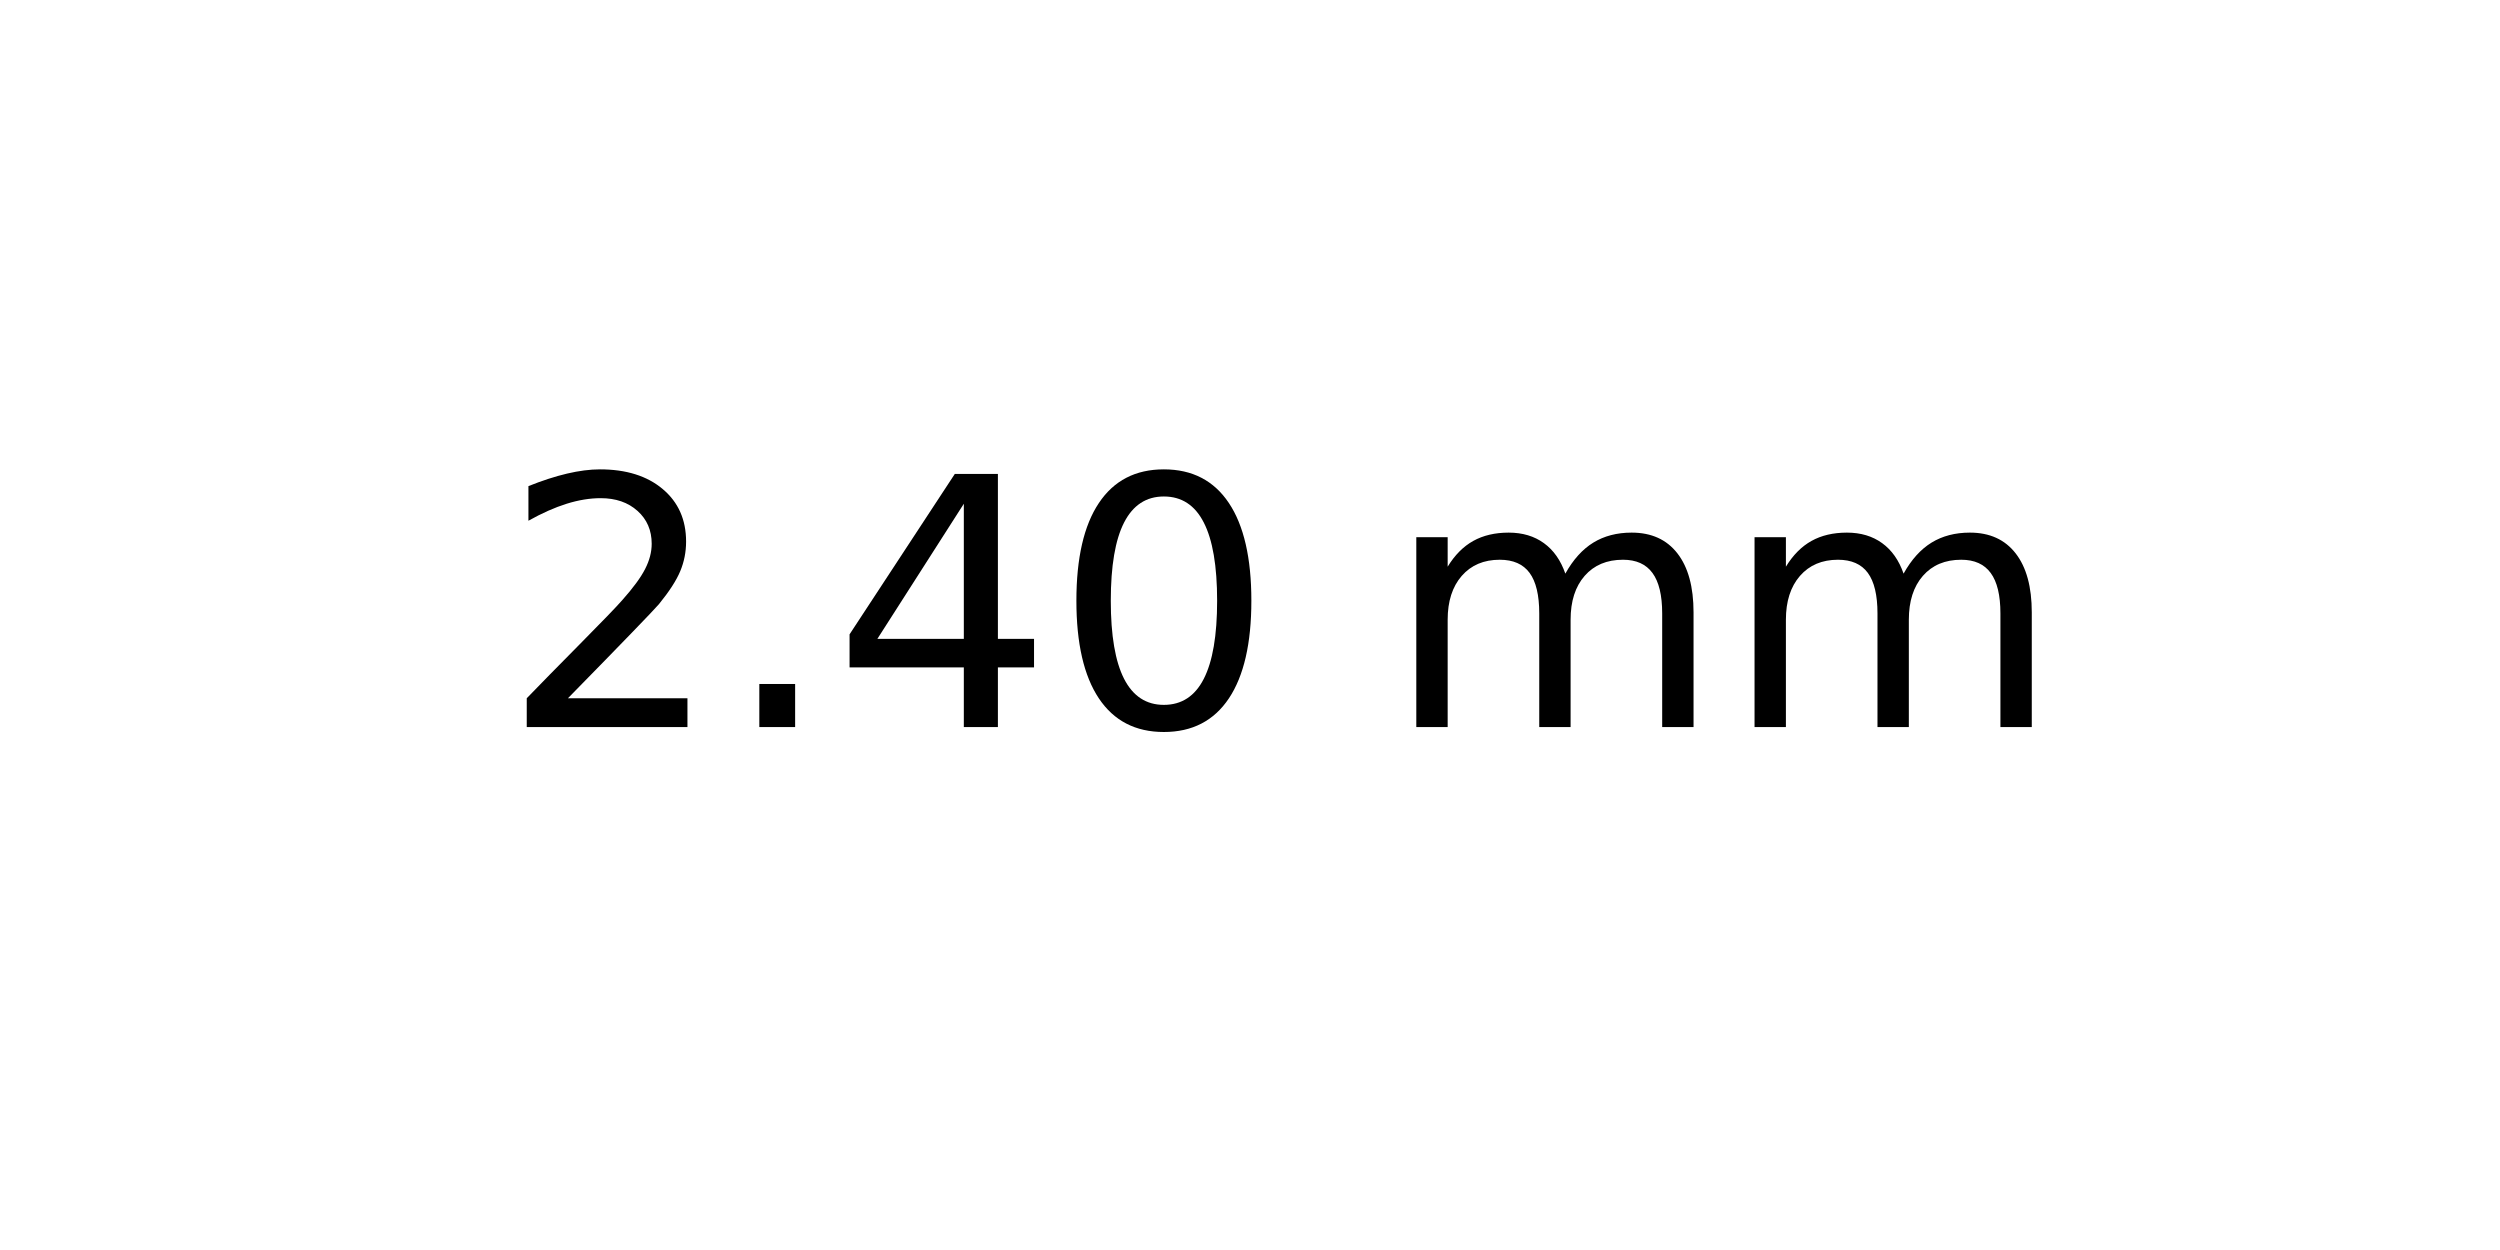
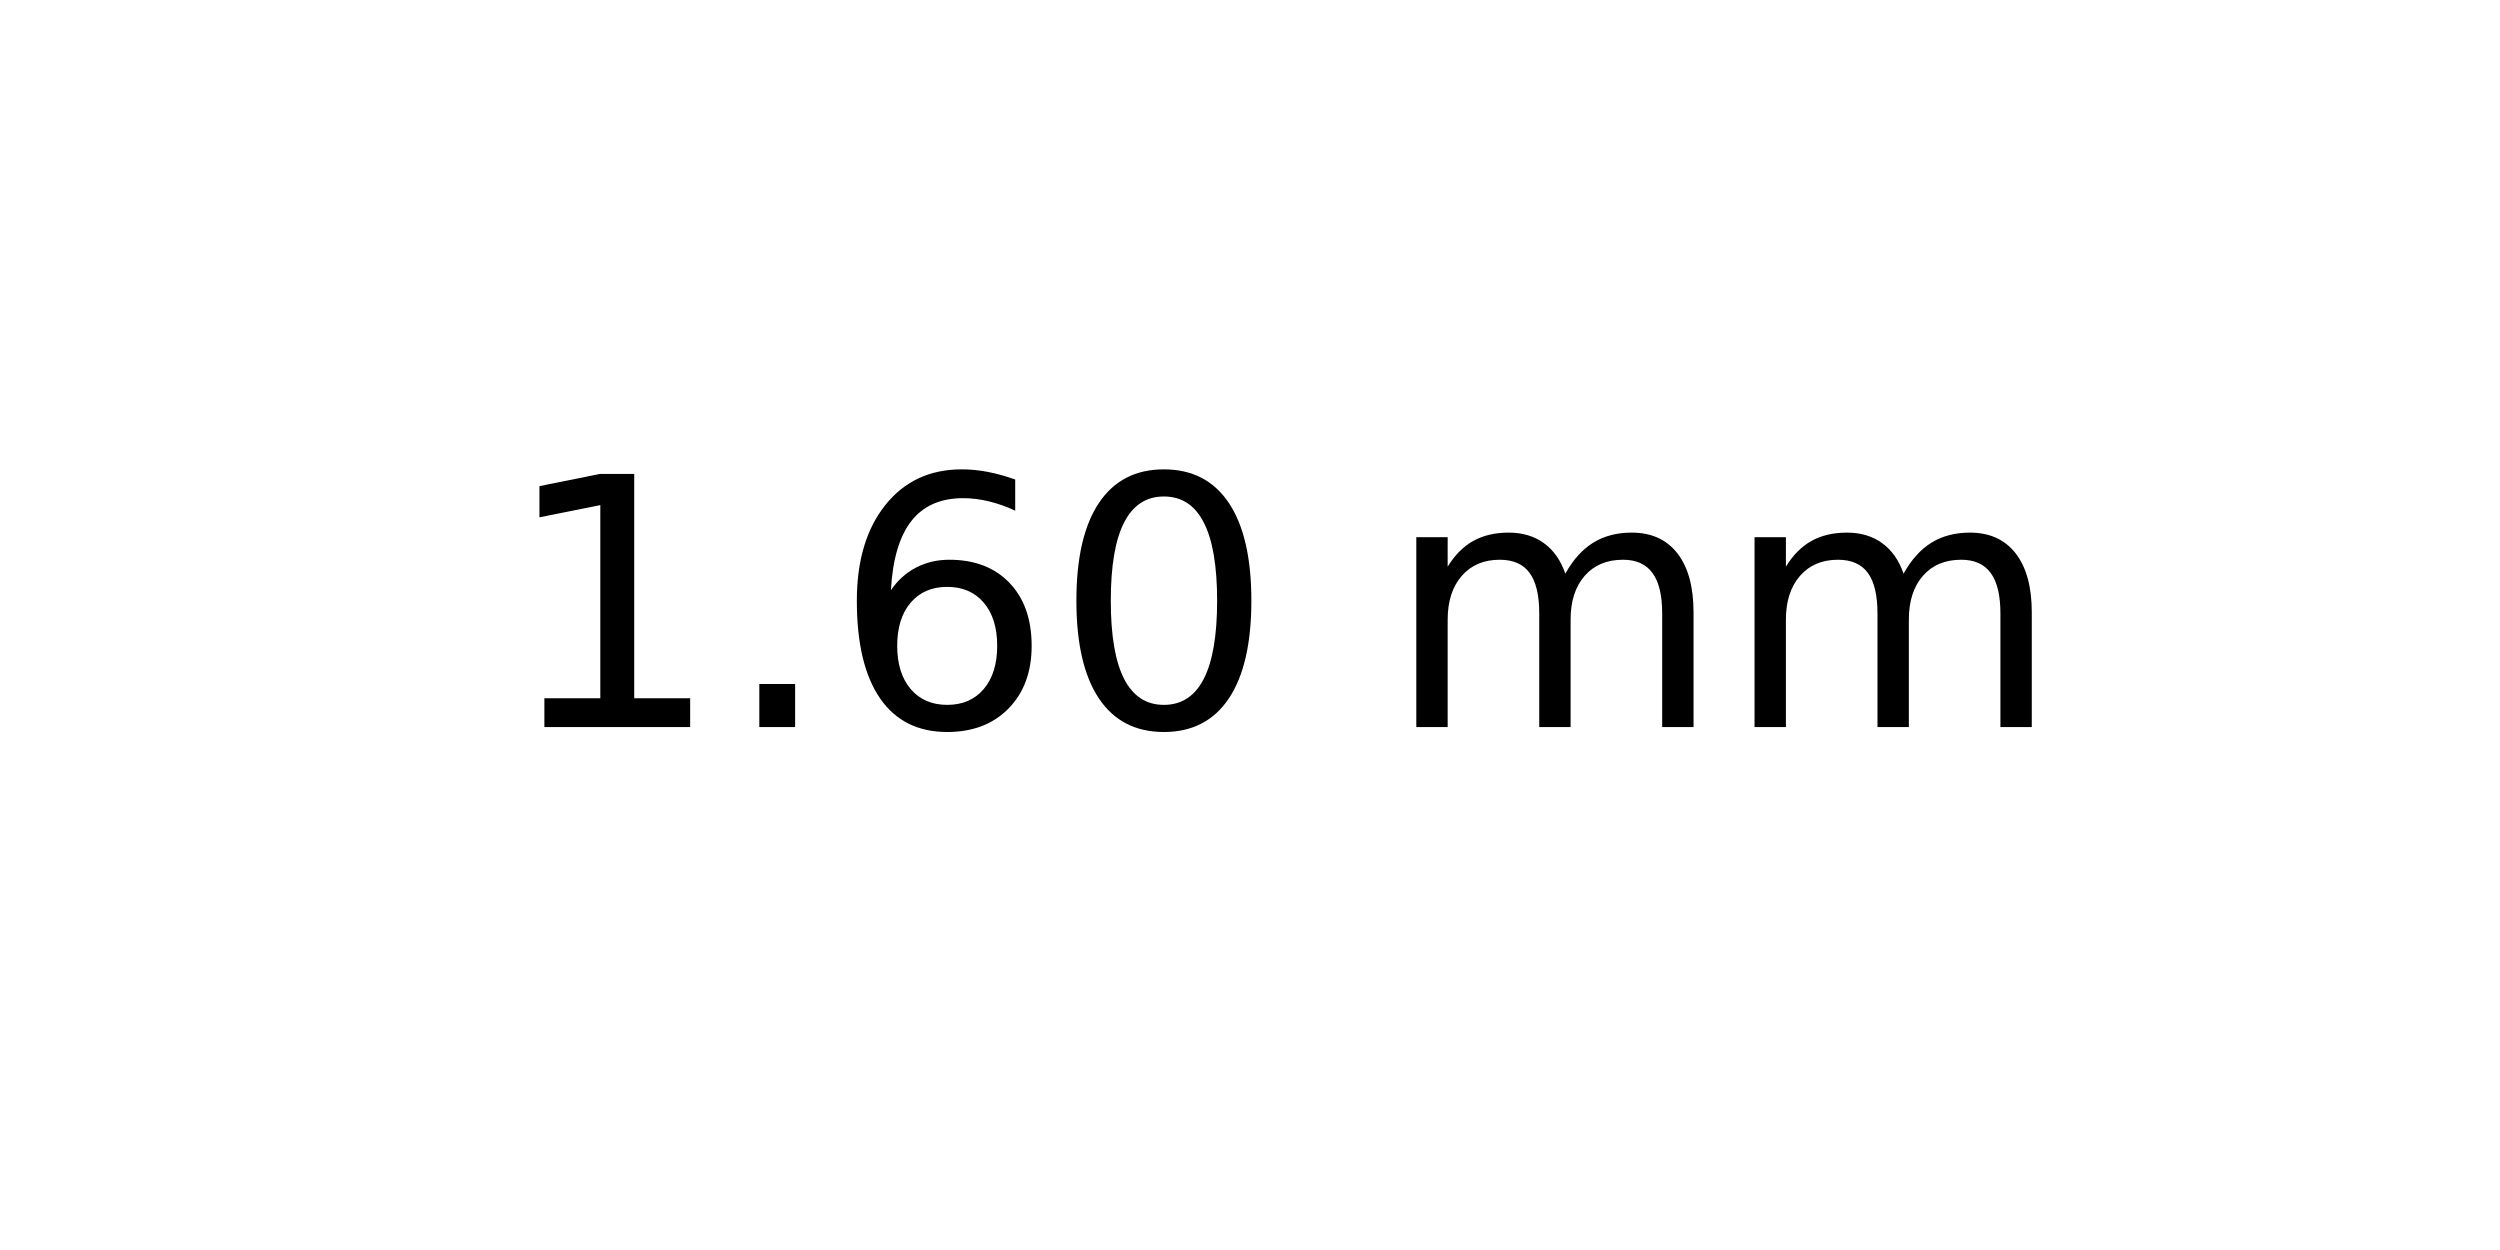
<svg xmlns="http://www.w3.org/2000/svg" xmlns:xlink="http://www.w3.org/1999/xlink" width="72pt" height="36pt" viewBox="0 0 72 36" version="1.1">
  <defs>
    <style type="text/css">*{stroke-linejoin: round; stroke-linecap: butt}</style>
  </defs>
  <g id="figure_1">
    <g id="axes_1">
      <g id="text_1">
        <g transform="translate(14.4375 20.93937) scale(0.1 -0.1)">
          <defs>
-             <path id="DejaVuSans-32" d="M 1228 531  L 3431 531  L 3431 0  L 469 0  L 469 531  Q 828 903 1448 1529  Q 2069 2156 2228 2338  Q 2531 2678 2651 2914  Q 2772 3150 2772 3378  Q 2772 3750 2511 3984  Q 2250 4219 1831 4219  Q 1534 4219 1204 4116  Q 875 4013 500 3803  L 500 4441  Q 881 4594 1212 4672  Q 1544 4750 1819 4750  Q 2544 4750 2975 4387  Q 3406 4025 3406 3419  Q 3406 3131 3298 2873  Q 3191 2616 2906 2266  Q 2828 2175 2409 1742  Q 1991 1309 1228 531  z " transform="scale(0.015625)" />
+             <path id="DejaVuSans-31" d="M 794 531  L 1825 531  L 1825 4091  L 703 3866  L 703 4441  L 1819 4666  L 2450 4666  L 2450 531  L 3481 531  L 3481 0  L 794 0  L 794 531  z " transform="scale(0.015625)" />
            <path id="DejaVuSans-2e" d="M 684 794  L 1344 794  L 1344 0  L 684 0  L 684 794  z " transform="scale(0.015625)" />
-             <path id="DejaVuSans-34" d="M 2419 4116  L 825 1625  L 2419 1625  L 2419 4116  z M 2253 4666  L 3047 4666  L 3047 1625  L 3713 1625  L 3713 1100  L 3047 1100  L 3047 0  L 2419 0  L 2419 1100  L 313 1100  L 313 1709  L 2253 4666  z " transform="scale(0.015625)" />
+             <path id="DejaVuSans-36" d="M 2113 2584  Q 1688 2584 1439 2293  Q 1191 2003 1191 1497  Q 1191 994 1439 701  Q 1688 409 2113 409  Q 2538 409 2786 701  Q 3034 994 3034 1497  Q 3034 2003 2786 2293  Q 2538 2584 2113 2584  z M 3366 4563  L 3366 3988  Q 3128 4100 2886 4159  Q 2644 4219 2406 4219  Q 1781 4219 1451 3797  Q 1122 3375 1075 2522  Q 1259 2794 1537 2939  Q 1816 3084 2150 3084  Q 2853 3084 3261 2657  Q 3669 2231 3669 1497  Q 3669 778 3244 343  Q 2819 -91 2113 -91  Q 1303 -91 875 529  Q 447 1150 447 2328  Q 447 3434 972 4092  Q 1497 4750 2381 4750  Q 2619 4750 2861 4703  Q 3103 4656 3366 4563  z " transform="scale(0.015625)" />
            <path id="DejaVuSans-30" d="M 2034 4250  Q 1547 4250 1301 3770  Q 1056 3291 1056 2328  Q 1056 1369 1301 889  Q 1547 409 2034 409  Q 2525 409 2770 889  Q 3016 1369 3016 2328  Q 3016 3291 2770 3770  Q 2525 4250 2034 4250  z M 2034 4750  Q 2819 4750 3233 4129  Q 3647 3509 3647 2328  Q 3647 1150 3233 529  Q 2819 -91 2034 -91  Q 1250 -91 836 529  Q 422 1150 422 2328  Q 422 3509 836 4129  Q 1250 4750 2034 4750  z " transform="scale(0.015625)" />
            <path id="DejaVuSans-20" transform="scale(0.015625)" />
            <path id="DejaVuSans-6d" d="M 3328 2828  Q 3544 3216 3844 3400  Q 4144 3584 4550 3584  Q 5097 3584 5394 3201  Q 5691 2819 5691 2113  L 5691 0  L 5113 0  L 5113 2094  Q 5113 2597 4934 2840  Q 4756 3084 4391 3084  Q 3944 3084 3684 2787  Q 3425 2491 3425 1978  L 3425 0  L 2847 0  L 2847 2094  Q 2847 2600 2669 2842  Q 2491 3084 2119 3084  Q 1678 3084 1418 2786  Q 1159 2488 1159 1978  L 1159 0  L 581 0  L 581 3500  L 1159 3500  L 1159 2956  Q 1356 3278 1631 3431  Q 1906 3584 2284 3584  Q 2666 3584 2933 3390  Q 3200 3197 3328 2828  z " transform="scale(0.015625)" />
          </defs>
-           <use xlink:href="#DejaVuSans-32" />
+           <use xlink:href="#DejaVuSans-31" />
          <use xlink:href="#DejaVuSans-2e" x="63.623" />
-           <use xlink:href="#DejaVuSans-34" x="95.41" />
+           <use xlink:href="#DejaVuSans-36" x="95.41" />
          <use xlink:href="#DejaVuSans-30" x="159.033" />
          <use xlink:href="#DejaVuSans-20" x="222.656" />
          <use xlink:href="#DejaVuSans-6d" x="254.443" />
          <use xlink:href="#DejaVuSans-6d" x="351.855" />
        </g>
      </g>
    </g>
  </g>
</svg>
